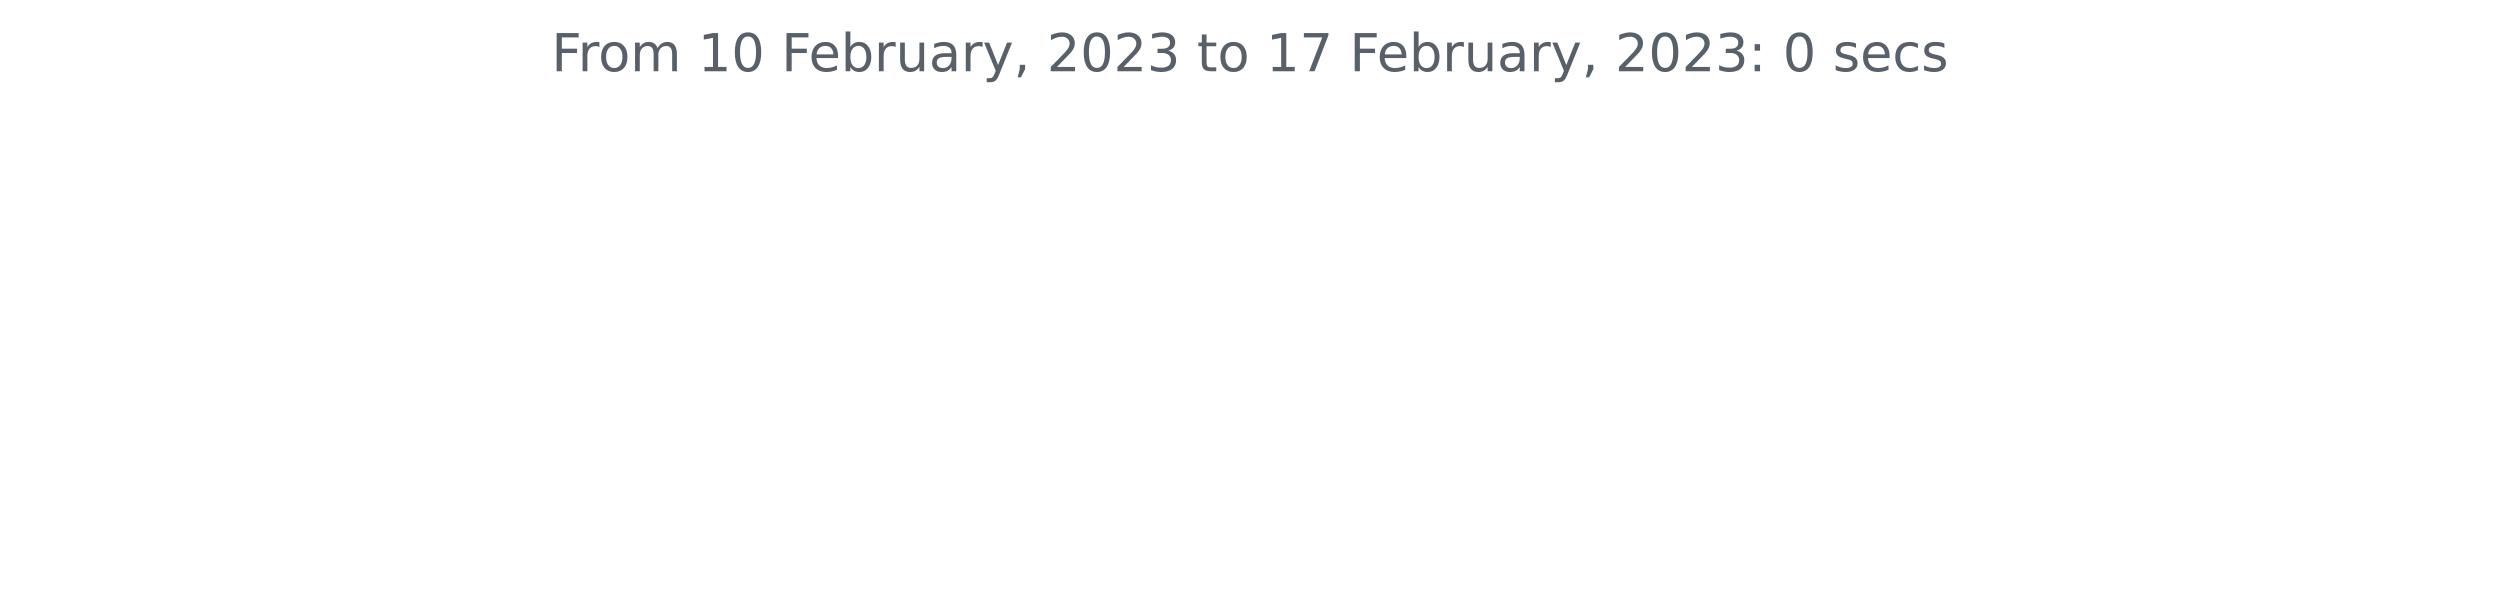
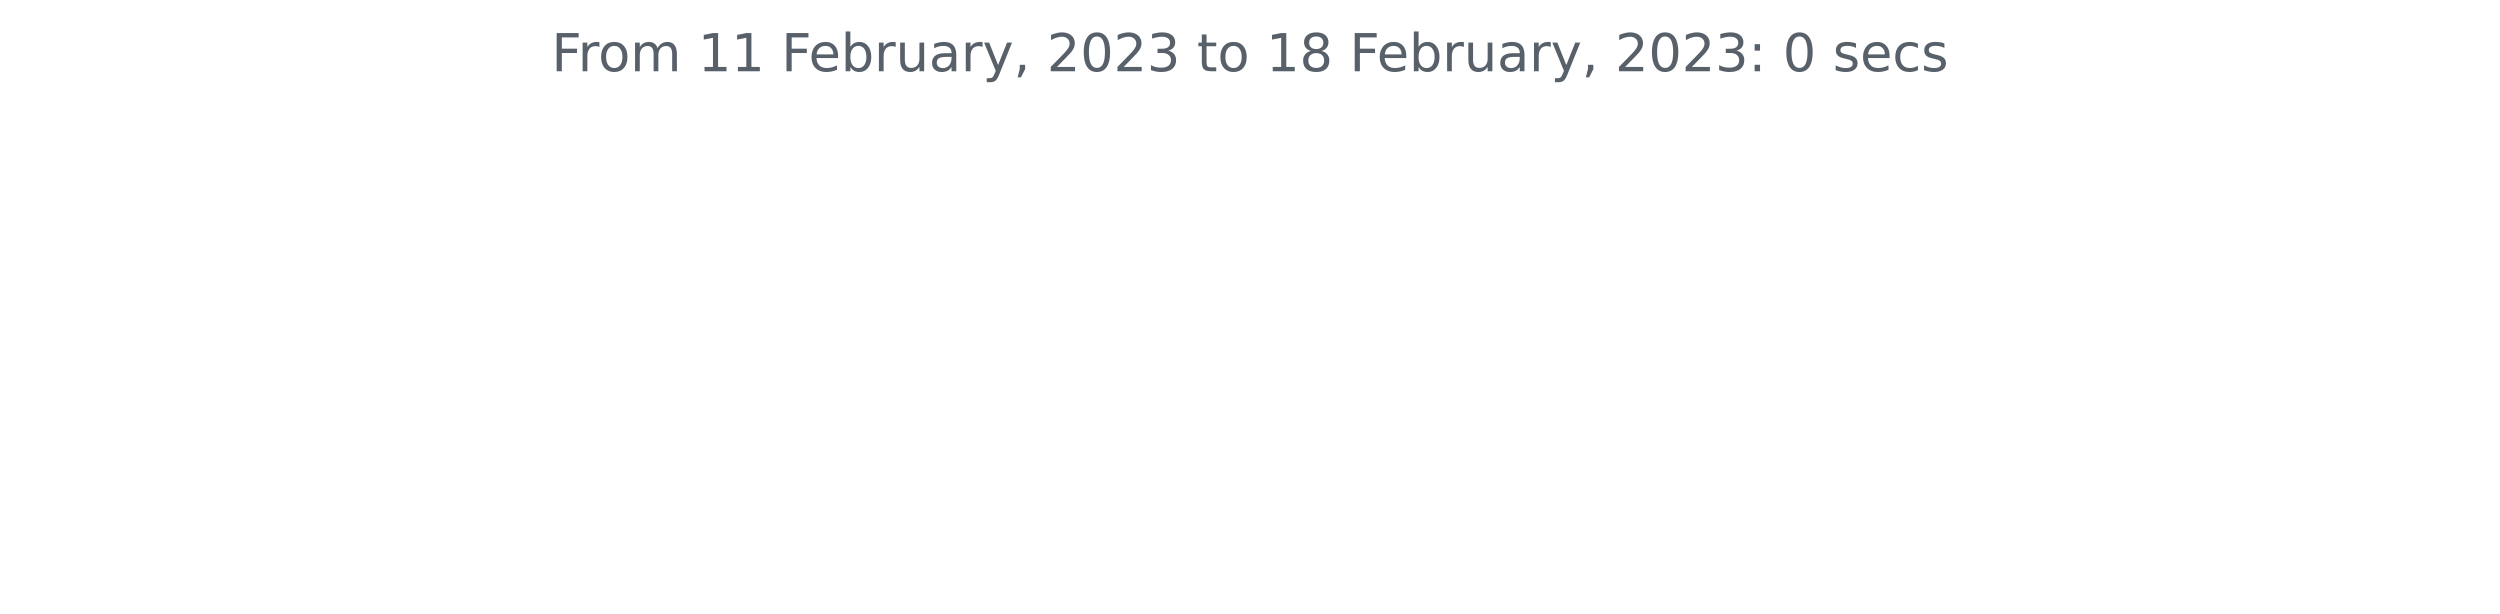
<svg xmlns="http://www.w3.org/2000/svg" xmlns:xlink="http://www.w3.org/1999/xlink" width="572.4pt" height="140.398pt" viewBox="0 0 572.4 140.398" version="1.1">
  <defs>
    <style type="text/css">*{stroke-linejoin: round; stroke-linecap: butt}</style>
  </defs>
  <g id="figure_1">
    <g id="patch_1">
      <path d="M 0 140.398  L 572.4 140.398  L 572.4 0  L 0 0  L 0 140.398  z " style="fill: none" />
    </g>
    <g id="axes_1">
      <g id="matplotlib.axis_1" />
      <g id="matplotlib.axis_2" />
      <g id="text_1">
        <g style="fill: #586069" transform="translate(126.2756 16.31812)scale(0.12 -0.12)">
          <defs>
            <path id="DejaVuSans-46" d="M 628 4666  L 3309 4666  L 3309 4134  L 1259 4134  L 1259 2759  L 3109 2759  L 3109 2228  L 1259 2228  L 1259 0  L 628 0  L 628 4666  z " transform="scale(0.015625)" />
            <path id="DejaVuSans-72" d="M 2631 2963  Q 2534 3019 2420 3045  Q 2306 3072 2169 3072  Q 1681 3072 1420 2755  Q 1159 2438 1159 1844  L 1159 0  L 581 0  L 581 3500  L 1159 3500  L 1159 2956  Q 1341 3275 1631 3429  Q 1922 3584 2338 3584  Q 2397 3584 2469 3576  Q 2541 3569 2628 3553  L 2631 2963  z " transform="scale(0.015625)" />
            <path id="DejaVuSans-6f" d="M 1959 3097  Q 1497 3097 1228 2736  Q 959 2375 959 1747  Q 959 1119 1226 758  Q 1494 397 1959 397  Q 2419 397 2687 759  Q 2956 1122 2956 1747  Q 2956 2369 2687 2733  Q 2419 3097 1959 3097  z M 1959 3584  Q 2709 3584 3137 3096  Q 3566 2609 3566 1747  Q 3566 888 3137 398  Q 2709 -91 1959 -91  Q 1206 -91 779 398  Q 353 888 353 1747  Q 353 2609 779 3096  Q 1206 3584 1959 3584  z " transform="scale(0.015625)" />
            <path id="DejaVuSans-6d" d="M 3328 2828  Q 3544 3216 3844 3400  Q 4144 3584 4550 3584  Q 5097 3584 5394 3201  Q 5691 2819 5691 2113  L 5691 0  L 5113 0  L 5113 2094  Q 5113 2597 4934 2840  Q 4756 3084 4391 3084  Q 3944 3084 3684 2787  Q 3425 2491 3425 1978  L 3425 0  L 2847 0  L 2847 2094  Q 2847 2600 2669 2842  Q 2491 3084 2119 3084  Q 1678 3084 1418 2786  Q 1159 2488 1159 1978  L 1159 0  L 581 0  L 581 3500  L 1159 3500  L 1159 2956  Q 1356 3278 1631 3431  Q 1906 3584 2284 3584  Q 2666 3584 2933 3390  Q 3200 3197 3328 2828  z " transform="scale(0.015625)" />
            <path id="DejaVuSans-20" transform="scale(0.015625)" />
            <path id="DejaVuSans-31" d="M 794 531  L 1825 531  L 1825 4091  L 703 3866  L 703 4441  L 1819 4666  L 2450 4666  L 2450 531  L 3481 531  L 3481 0  L 794 0  L 794 531  z " transform="scale(0.015625)" />
-             <path id="DejaVuSans-30" d="M 2034 4250  Q 1547 4250 1301 3770  Q 1056 3291 1056 2328  Q 1056 1369 1301 889  Q 1547 409 2034 409  Q 2525 409 2770 889  Q 3016 1369 3016 2328  Q 3016 3291 2770 3770  Q 2525 4250 2034 4250  z M 2034 4750  Q 2819 4750 3233 4129  Q 3647 3509 3647 2328  Q 3647 1150 3233 529  Q 2819 -91 2034 -91  Q 1250 -91 836 529  Q 422 1150 422 2328  Q 422 3509 836 4129  Q 1250 4750 2034 4750  z " transform="scale(0.015625)" />
            <path id="DejaVuSans-65" d="M 3597 1894  L 3597 1613  L 953 1613  Q 991 1019 1311 708  Q 1631 397 2203 397  Q 2534 397 2845 478  Q 3156 559 3463 722  L 3463 178  Q 3153 47 2828 -22  Q 2503 -91 2169 -91  Q 1331 -91 842 396  Q 353 884 353 1716  Q 353 2575 817 3079  Q 1281 3584 2069 3584  Q 2775 3584 3186 3129  Q 3597 2675 3597 1894  z M 3022 2063  Q 3016 2534 2758 2815  Q 2500 3097 2075 3097  Q 1594 3097 1305 2825  Q 1016 2553 972 2059  L 3022 2063  z " transform="scale(0.015625)" />
            <path id="DejaVuSans-62" d="M 3116 1747  Q 3116 2381 2855 2742  Q 2594 3103 2138 3103  Q 1681 3103 1420 2742  Q 1159 2381 1159 1747  Q 1159 1113 1420 752  Q 1681 391 2138 391  Q 2594 391 2855 752  Q 3116 1113 3116 1747  z M 1159 2969  Q 1341 3281 1617 3432  Q 1894 3584 2278 3584  Q 2916 3584 3314 3078  Q 3713 2572 3713 1747  Q 3713 922 3314 415  Q 2916 -91 2278 -91  Q 1894 -91 1617 61  Q 1341 213 1159 525  L 1159 0  L 581 0  L 581 4863  L 1159 4863  L 1159 2969  z " transform="scale(0.015625)" />
            <path id="DejaVuSans-75" d="M 544 1381  L 544 3500  L 1119 3500  L 1119 1403  Q 1119 906 1312 657  Q 1506 409 1894 409  Q 2359 409 2629 706  Q 2900 1003 2900 1516  L 2900 3500  L 3475 3500  L 3475 0  L 2900 0  L 2900 538  Q 2691 219 2414 64  Q 2138 -91 1772 -91  Q 1169 -91 856 284  Q 544 659 544 1381  z M 1991 3584  L 1991 3584  z " transform="scale(0.015625)" />
            <path id="DejaVuSans-61" d="M 2194 1759  Q 1497 1759 1228 1600  Q 959 1441 959 1056  Q 959 750 1161 570  Q 1363 391 1709 391  Q 2188 391 2477 730  Q 2766 1069 2766 1631  L 2766 1759  L 2194 1759  z M 3341 1997  L 3341 0  L 2766 0  L 2766 531  Q 2569 213 2275 61  Q 1981 -91 1556 -91  Q 1019 -91 701 211  Q 384 513 384 1019  Q 384 1609 779 1909  Q 1175 2209 1959 2209  L 2766 2209  L 2766 2266  Q 2766 2663 2505 2880  Q 2244 3097 1772 3097  Q 1472 3097 1187 3025  Q 903 2953 641 2809  L 641 3341  Q 956 3463 1253 3523  Q 1550 3584 1831 3584  Q 2591 3584 2966 3190  Q 3341 2797 3341 1997  z " transform="scale(0.015625)" />
            <path id="DejaVuSans-79" d="M 2059 -325  Q 1816 -950 1584 -1140  Q 1353 -1331 966 -1331  L 506 -1331  L 506 -850  L 844 -850  Q 1081 -850 1212 -737  Q 1344 -625 1503 -206  L 1606 56  L 191 3500  L 800 3500  L 1894 763  L 2988 3500  L 3597 3500  L 2059 -325  z " transform="scale(0.015625)" />
            <path id="DejaVuSans-2c" d="M 750 794  L 1409 794  L 1409 256  L 897 -744  L 494 -744  L 750 256  L 750 794  z " transform="scale(0.015625)" />
            <path id="DejaVuSans-32" d="M 1228 531  L 3431 531  L 3431 0  L 469 0  L 469 531  Q 828 903 1448 1529  Q 2069 2156 2228 2338  Q 2531 2678 2651 2914  Q 2772 3150 2772 3378  Q 2772 3750 2511 3984  Q 2250 4219 1831 4219  Q 1534 4219 1204 4116  Q 875 4013 500 3803  L 500 4441  Q 881 4594 1212 4672  Q 1544 4750 1819 4750  Q 2544 4750 2975 4387  Q 3406 4025 3406 3419  Q 3406 3131 3298 2873  Q 3191 2616 2906 2266  Q 2828 2175 2409 1742  Q 1991 1309 1228 531  z " transform="scale(0.015625)" />
+             <path id="DejaVuSans-30" d="M 2034 4250  Q 1547 4250 1301 3770  Q 1056 3291 1056 2328  Q 1056 1369 1301 889  Q 1547 409 2034 409  Q 2525 409 2770 889  Q 3016 1369 3016 2328  Q 3016 3291 2770 3770  Q 2525 4250 2034 4250  z M 2034 4750  Q 2819 4750 3233 4129  Q 3647 3509 3647 2328  Q 3647 1150 3233 529  Q 2819 -91 2034 -91  Q 1250 -91 836 529  Q 422 1150 422 2328  Q 422 3509 836 4129  Q 1250 4750 2034 4750  z " transform="scale(0.015625)" />
            <path id="DejaVuSans-33" d="M 2597 2516  Q 3050 2419 3304 2112  Q 3559 1806 3559 1356  Q 3559 666 3084 287  Q 2609 -91 1734 -91  Q 1441 -91 1130 -33  Q 819 25 488 141  L 488 750  Q 750 597 1062 519  Q 1375 441 1716 441  Q 2309 441 2620 675  Q 2931 909 2931 1356  Q 2931 1769 2642 2001  Q 2353 2234 1838 2234  L 1294 2234  L 1294 2753  L 1863 2753  Q 2328 2753 2575 2939  Q 2822 3125 2822 3475  Q 2822 3834 2567 4026  Q 2313 4219 1838 4219  Q 1578 4219 1281 4162  Q 984 4106 628 3988  L 628 4550  Q 988 4650 1302 4700  Q 1616 4750 1894 4750  Q 2613 4750 3031 4423  Q 3450 4097 3450 3541  Q 3450 3153 3228 2886  Q 3006 2619 2597 2516  z " transform="scale(0.015625)" />
            <path id="DejaVuSans-74" d="M 1172 4494  L 1172 3500  L 2356 3500  L 2356 3053  L 1172 3053  L 1172 1153  Q 1172 725 1289 603  Q 1406 481 1766 481  L 2356 481  L 2356 0  L 1766 0  Q 1100 0 847 248  Q 594 497 594 1153  L 594 3053  L 172 3053  L 172 3500  L 594 3500  L 594 4494  L 1172 4494  z " transform="scale(0.015625)" />
-             <path id="DejaVuSans-37" d="M 525 4666  L 3525 4666  L 3525 4397  L 1831 0  L 1172 0  L 2766 4134  L 525 4134  L 525 4666  z " transform="scale(0.015625)" />
+             <path id="DejaVuSans-38" d="M 2034 2216  Q 1584 2216 1326 1975  Q 1069 1734 1069 1313  Q 1069 891 1326 650  Q 1584 409 2034 409  Q 2484 409 2743 651  Q 3003 894 3003 1313  Q 3003 1734 2745 1975  Q 2488 2216 2034 2216  z M 1403 2484  Q 997 2584 770 2862  Q 544 3141 544 3541  Q 544 4100 942 4425  Q 1341 4750 2034 4750  Q 2731 4750 3128 4425  Q 3525 4100 3525 3541  Q 3525 3141 3298 2862  Q 3072 2584 2669 2484  Q 3125 2378 3379 2068  Q 3634 1759 3634 1313  Q 3634 634 3220 271  Q 2806 -91 2034 -91  Q 1263 -91 848 271  Q 434 634 434 1313  Q 434 1759 690 2068  Q 947 2378 1403 2484  z M 1172 3481  Q 1172 3119 1398 2916  Q 1625 2713 2034 2713  Q 2441 2713 2670 2916  Q 2900 3119 2900 3481  Q 2900 3844 2670 4047  Q 2441 4250 2034 4250  Q 1625 4250 1398 4047  Q 1172 3844 1172 3481  z " transform="scale(0.015625)" />
            <path id="DejaVuSans-3a" d="M 750 794  L 1409 794  L 1409 0  L 750 0  L 750 794  z M 750 3309  L 1409 3309  L 1409 2516  L 750 2516  L 750 3309  z " transform="scale(0.015625)" />
            <path id="DejaVuSans-73" d="M 2834 3397  L 2834 2853  Q 2591 2978 2328 3040  Q 2066 3103 1784 3103  Q 1356 3103 1142 2972  Q 928 2841 928 2578  Q 928 2378 1081 2264  Q 1234 2150 1697 2047  L 1894 2003  Q 2506 1872 2764 1633  Q 3022 1394 3022 966  Q 3022 478 2636 193  Q 2250 -91 1575 -91  Q 1294 -91 989 -36  Q 684 19 347 128  L 347 722  Q 666 556 975 473  Q 1284 391 1588 391  Q 1994 391 2212 530  Q 2431 669 2431 922  Q 2431 1156 2273 1281  Q 2116 1406 1581 1522  L 1381 1569  Q 847 1681 609 1914  Q 372 2147 372 2553  Q 372 3047 722 3315  Q 1072 3584 1716 3584  Q 2034 3584 2315 3537  Q 2597 3491 2834 3397  z " transform="scale(0.015625)" />
            <path id="DejaVuSans-63" d="M 3122 3366  L 3122 2828  Q 2878 2963 2633 3030  Q 2388 3097 2138 3097  Q 1578 3097 1268 2742  Q 959 2388 959 1747  Q 959 1106 1268 751  Q 1578 397 2138 397  Q 2388 397 2633 464  Q 2878 531 3122 666  L 3122 134  Q 2881 22 2623 -34  Q 2366 -91 2075 -91  Q 1284 -91 818 406  Q 353 903 353 1747  Q 353 2603 823 3093  Q 1294 3584 2113 3584  Q 2378 3584 2631 3529  Q 2884 3475 3122 3366  z " transform="scale(0.015625)" />
          </defs>
          <use xlink:href="#DejaVuSans-46" />
          <use xlink:href="#DejaVuSans-72" x="50.27" />
          <use xlink:href="#DejaVuSans-6f" x="89.133" />
          <use xlink:href="#DejaVuSans-6d" x="150.314" />
          <use xlink:href="#DejaVuSans-20" x="247.727" />
          <use xlink:href="#DejaVuSans-31" x="279.514" />
-           <use xlink:href="#DejaVuSans-30" x="343.137" />
+           <use xlink:href="#DejaVuSans-31" x="343.137" />
          <use xlink:href="#DejaVuSans-20" x="406.76" />
          <use xlink:href="#DejaVuSans-46" x="438.547" />
          <use xlink:href="#DejaVuSans-65" x="490.566" />
          <use xlink:href="#DejaVuSans-62" x="552.09" />
          <use xlink:href="#DejaVuSans-72" x="615.566" />
          <use xlink:href="#DejaVuSans-75" x="656.68" />
          <use xlink:href="#DejaVuSans-61" x="720.059" />
          <use xlink:href="#DejaVuSans-72" x="781.338" />
          <use xlink:href="#DejaVuSans-79" x="822.451" />
          <use xlink:href="#DejaVuSans-2c" x="881.631" />
          <use xlink:href="#DejaVuSans-20" x="913.418" />
          <use xlink:href="#DejaVuSans-32" x="945.205" />
          <use xlink:href="#DejaVuSans-30" x="1008.828" />
          <use xlink:href="#DejaVuSans-32" x="1072.451" />
          <use xlink:href="#DejaVuSans-33" x="1136.074" />
          <use xlink:href="#DejaVuSans-20" x="1199.697" />
          <use xlink:href="#DejaVuSans-74" x="1231.484" />
          <use xlink:href="#DejaVuSans-6f" x="1270.693" />
          <use xlink:href="#DejaVuSans-20" x="1331.875" />
          <use xlink:href="#DejaVuSans-31" x="1363.662" />
-           <use xlink:href="#DejaVuSans-37" x="1427.285" />
+           <use xlink:href="#DejaVuSans-38" x="1427.285" />
          <use xlink:href="#DejaVuSans-20" x="1490.908" />
          <use xlink:href="#DejaVuSans-46" x="1522.695" />
          <use xlink:href="#DejaVuSans-65" x="1574.715" />
          <use xlink:href="#DejaVuSans-62" x="1636.238" />
          <use xlink:href="#DejaVuSans-72" x="1699.715" />
          <use xlink:href="#DejaVuSans-75" x="1740.828" />
          <use xlink:href="#DejaVuSans-61" x="1804.207" />
          <use xlink:href="#DejaVuSans-72" x="1865.486" />
          <use xlink:href="#DejaVuSans-79" x="1906.6" />
          <use xlink:href="#DejaVuSans-2c" x="1965.779" />
          <use xlink:href="#DejaVuSans-20" x="1997.566" />
          <use xlink:href="#DejaVuSans-32" x="2029.354" />
          <use xlink:href="#DejaVuSans-30" x="2092.977" />
          <use xlink:href="#DejaVuSans-32" x="2156.6" />
          <use xlink:href="#DejaVuSans-33" x="2220.223" />
          <use xlink:href="#DejaVuSans-3a" x="2283.846" />
          <use xlink:href="#DejaVuSans-20" x="2317.537" />
          <use xlink:href="#DejaVuSans-30" x="2349.324" />
          <use xlink:href="#DejaVuSans-20" x="2412.947" />
          <use xlink:href="#DejaVuSans-73" x="2444.734" />
          <use xlink:href="#DejaVuSans-65" x="2496.834" />
          <use xlink:href="#DejaVuSans-63" x="2558.357" />
          <use xlink:href="#DejaVuSans-73" x="2613.338" />
        </g>
      </g>
    </g>
  </g>
</svg>
